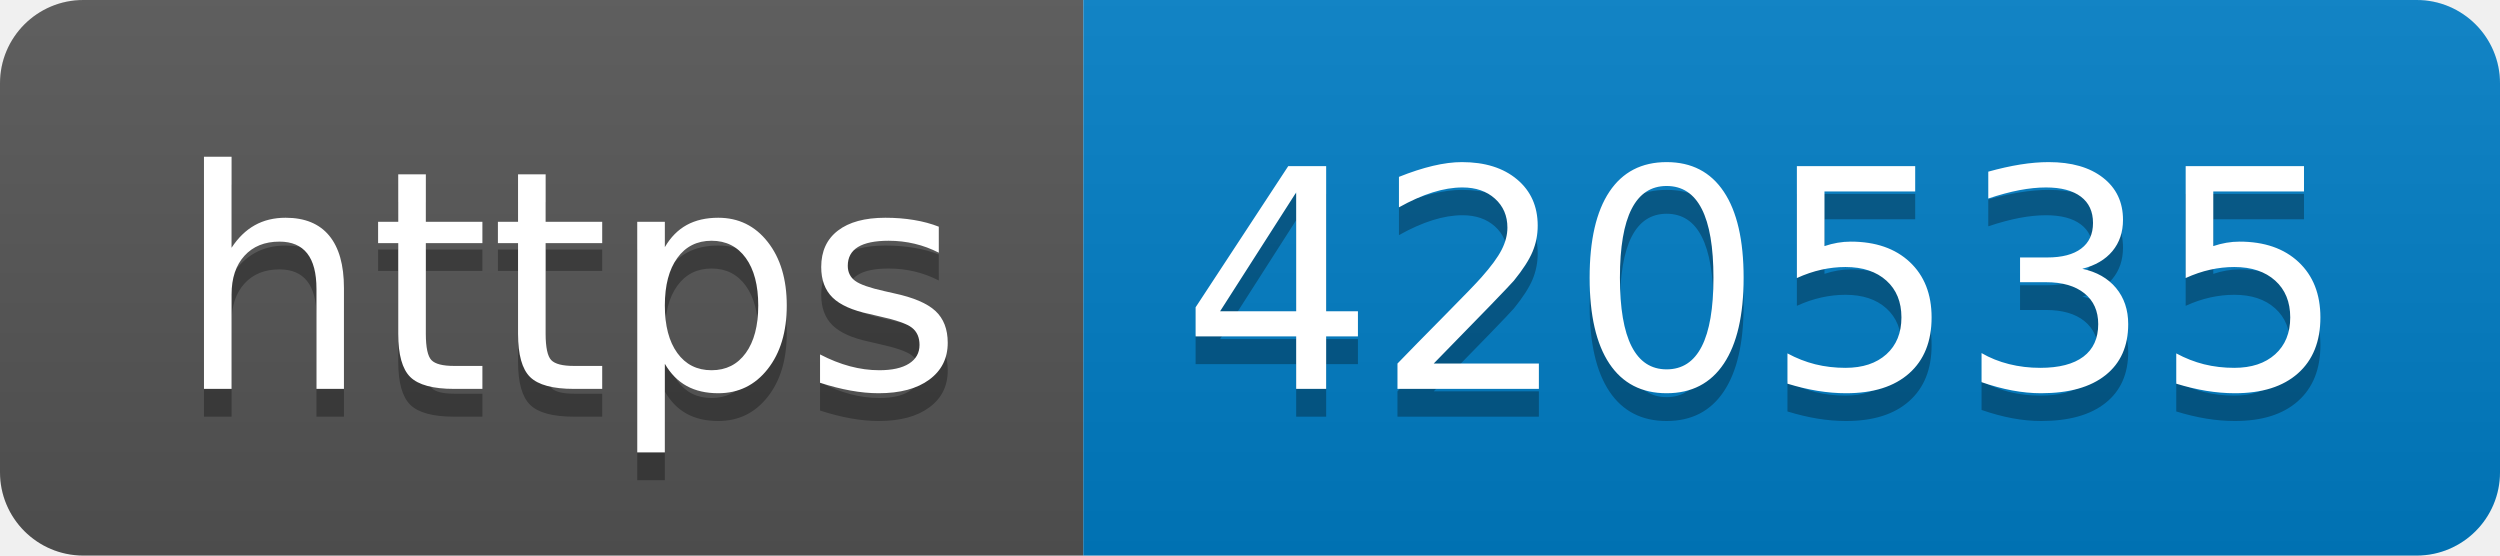
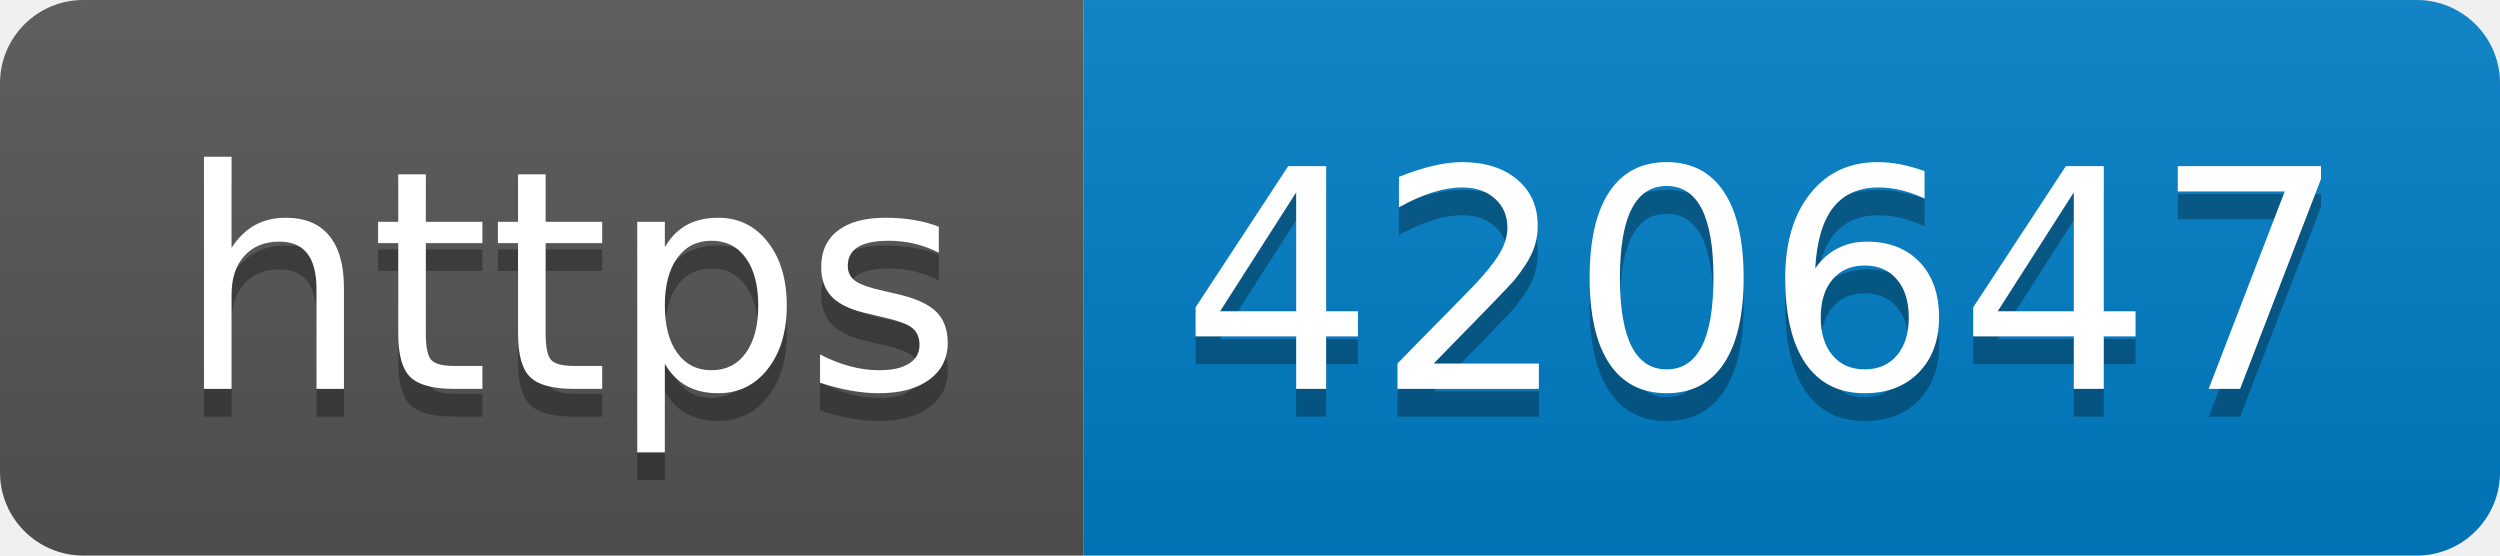
- <svg xmlns="http://www.w3.org/2000/svg" width="90" height="20" role="img" aria-label="https: 420535">
+ <svg xmlns="http://www.w3.org/2000/svg" width="90" height="20" role="img" aria-label="https: 420647">
  <linearGradient id="s" x2="0" y2="100%">
    <stop offset="0" stop-color="#bbb" stop-opacity=".1" />
    <stop offset="1" stop-opacity=".1" />
  </linearGradient>
  <clipPath id="r">
    <rect width="90" height="20" rx="3" fill="#fff" />
  </clipPath>
  <g clip-path="url(#r)">
    <rect width="39" height="20" fill="#555" />
    <rect x="39" width="51" height="20" fill="#007ec6" />
    <rect width="90" height="20" fill="url(#s)" />
  </g>
  <g fill="#fff" text-anchor="middle" font-family="Verdana,Geneva,DejaVu Sans,sans-serif" text-rendering="geometricPrecision" font-size="110">
    <text aria-hidden="true" x="205" y="150" fill="#010101" fill-opacity=".3" transform="scale(.1)" textLength="290">https</text>
    <text x="205" y="140" transform="scale(.1)" fill="#fff" textLength="290">https</text>
-     <text aria-hidden="true" x="635" y="150" fill="#010101" fill-opacity=".3" transform="scale(.1)" textLength="410">420535</text>
-     <text x="635" y="140" transform="scale(.1)" fill="#fff" textLength="410">420535</text>
+     <text aria-hidden="true" x="635" y="150" fill="#010101" fill-opacity=".3" transform="scale(.1)" textLength="410">420647</text>
+     <text x="635" y="140" transform="scale(.1)" fill="#fff" textLength="410">420647</text>
  </g>
</svg>
